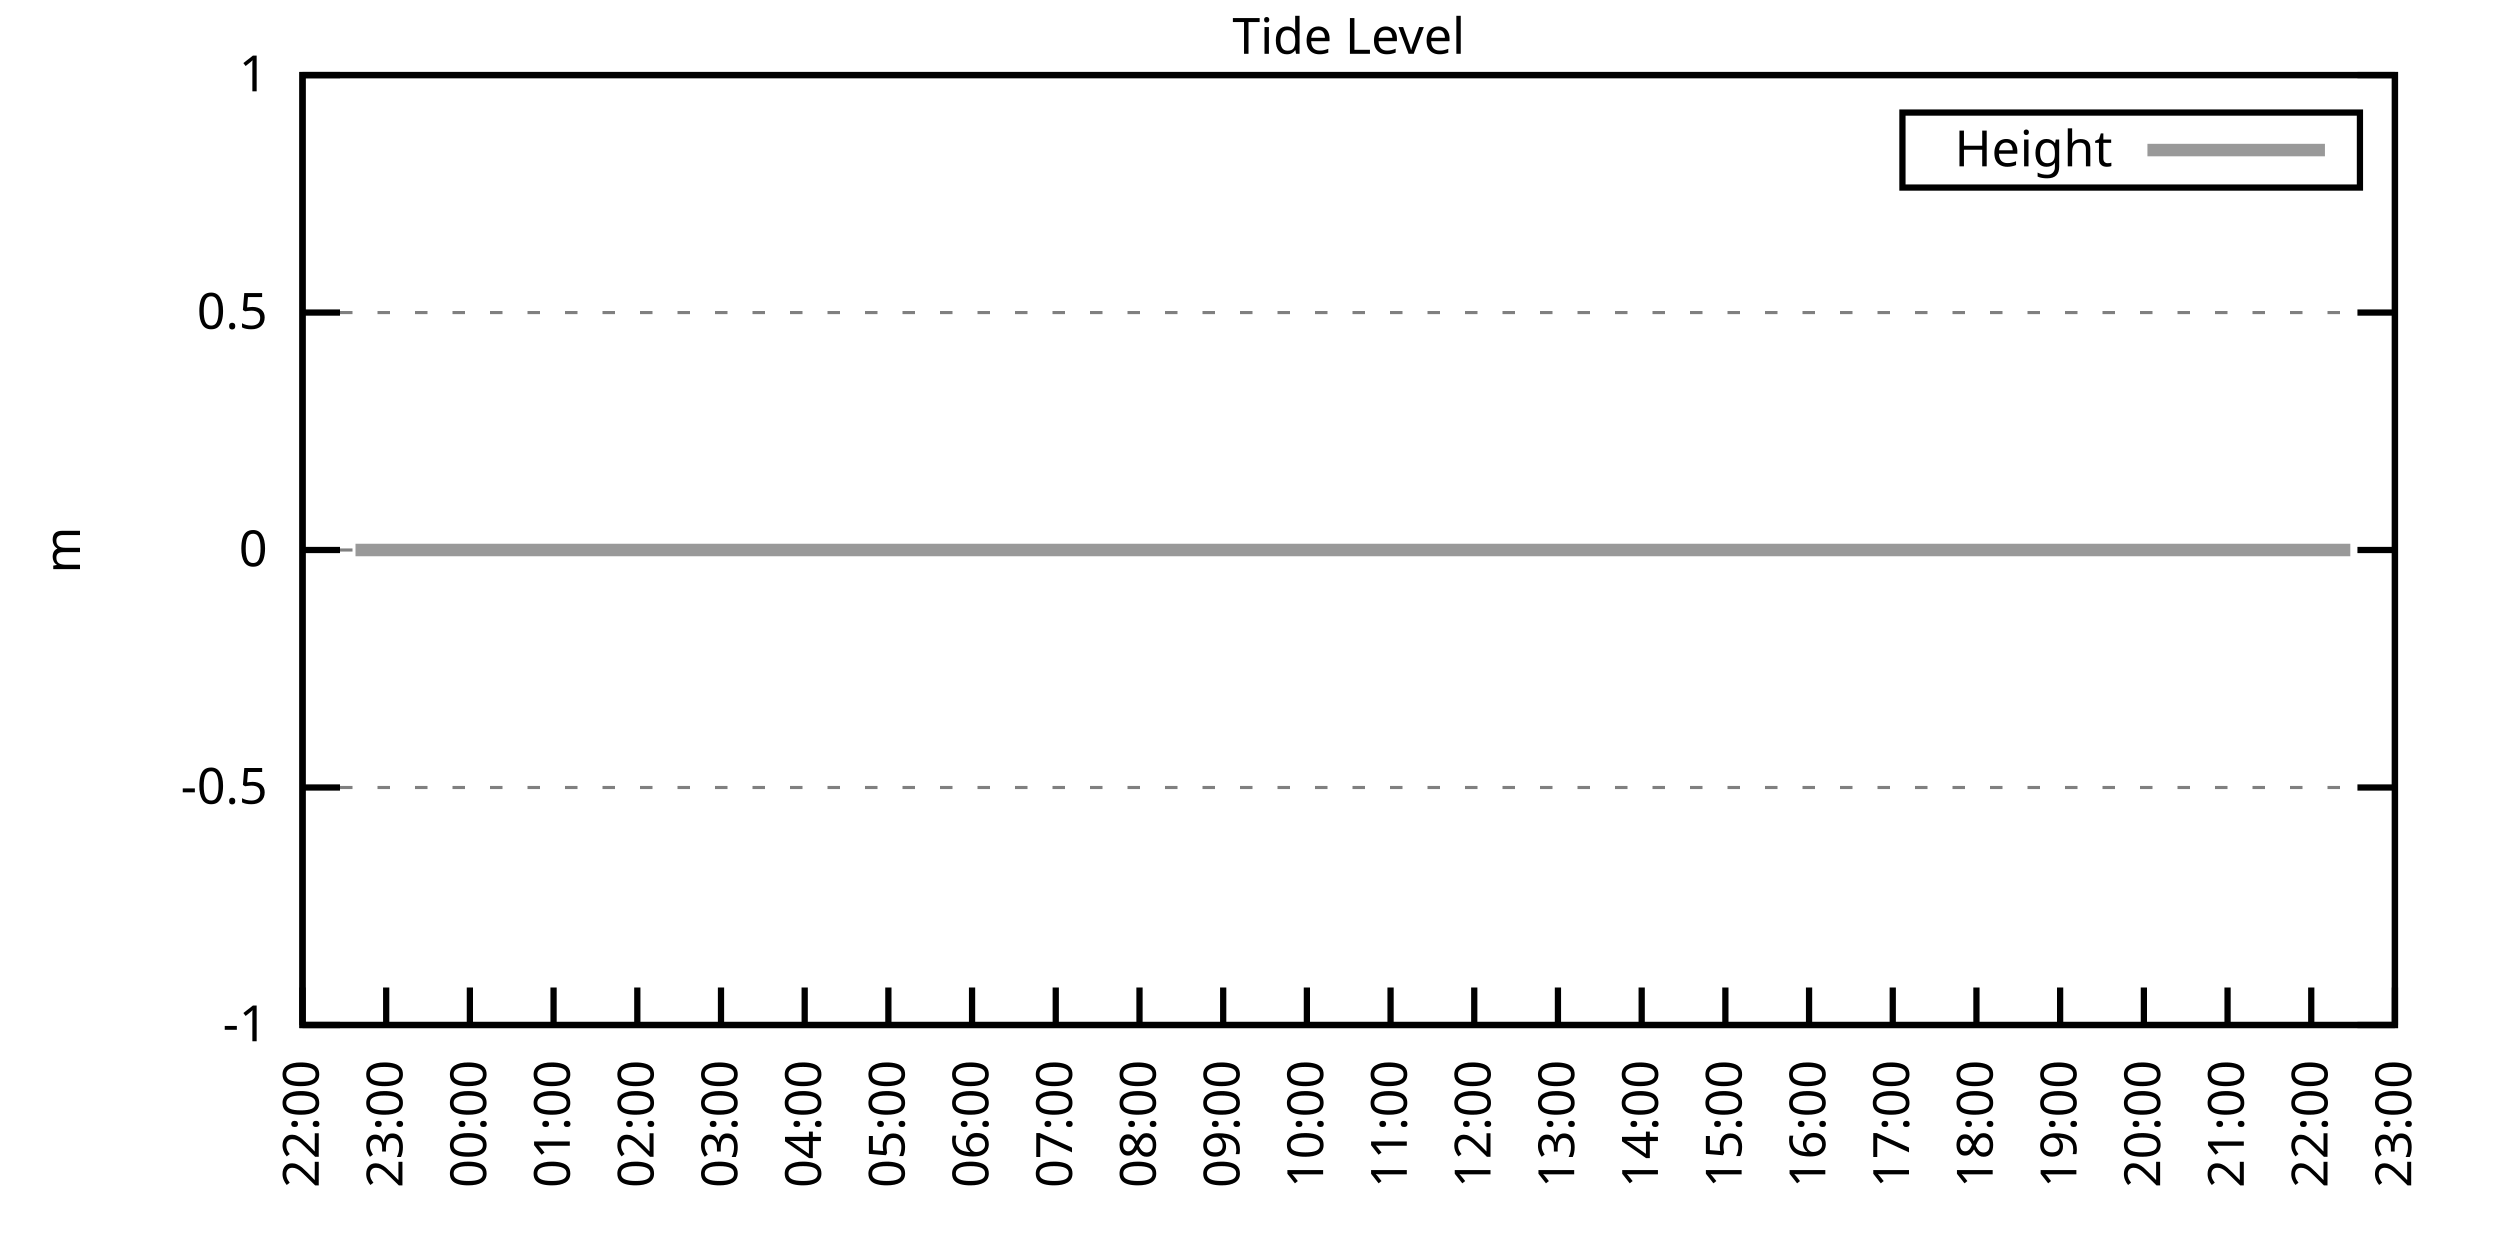
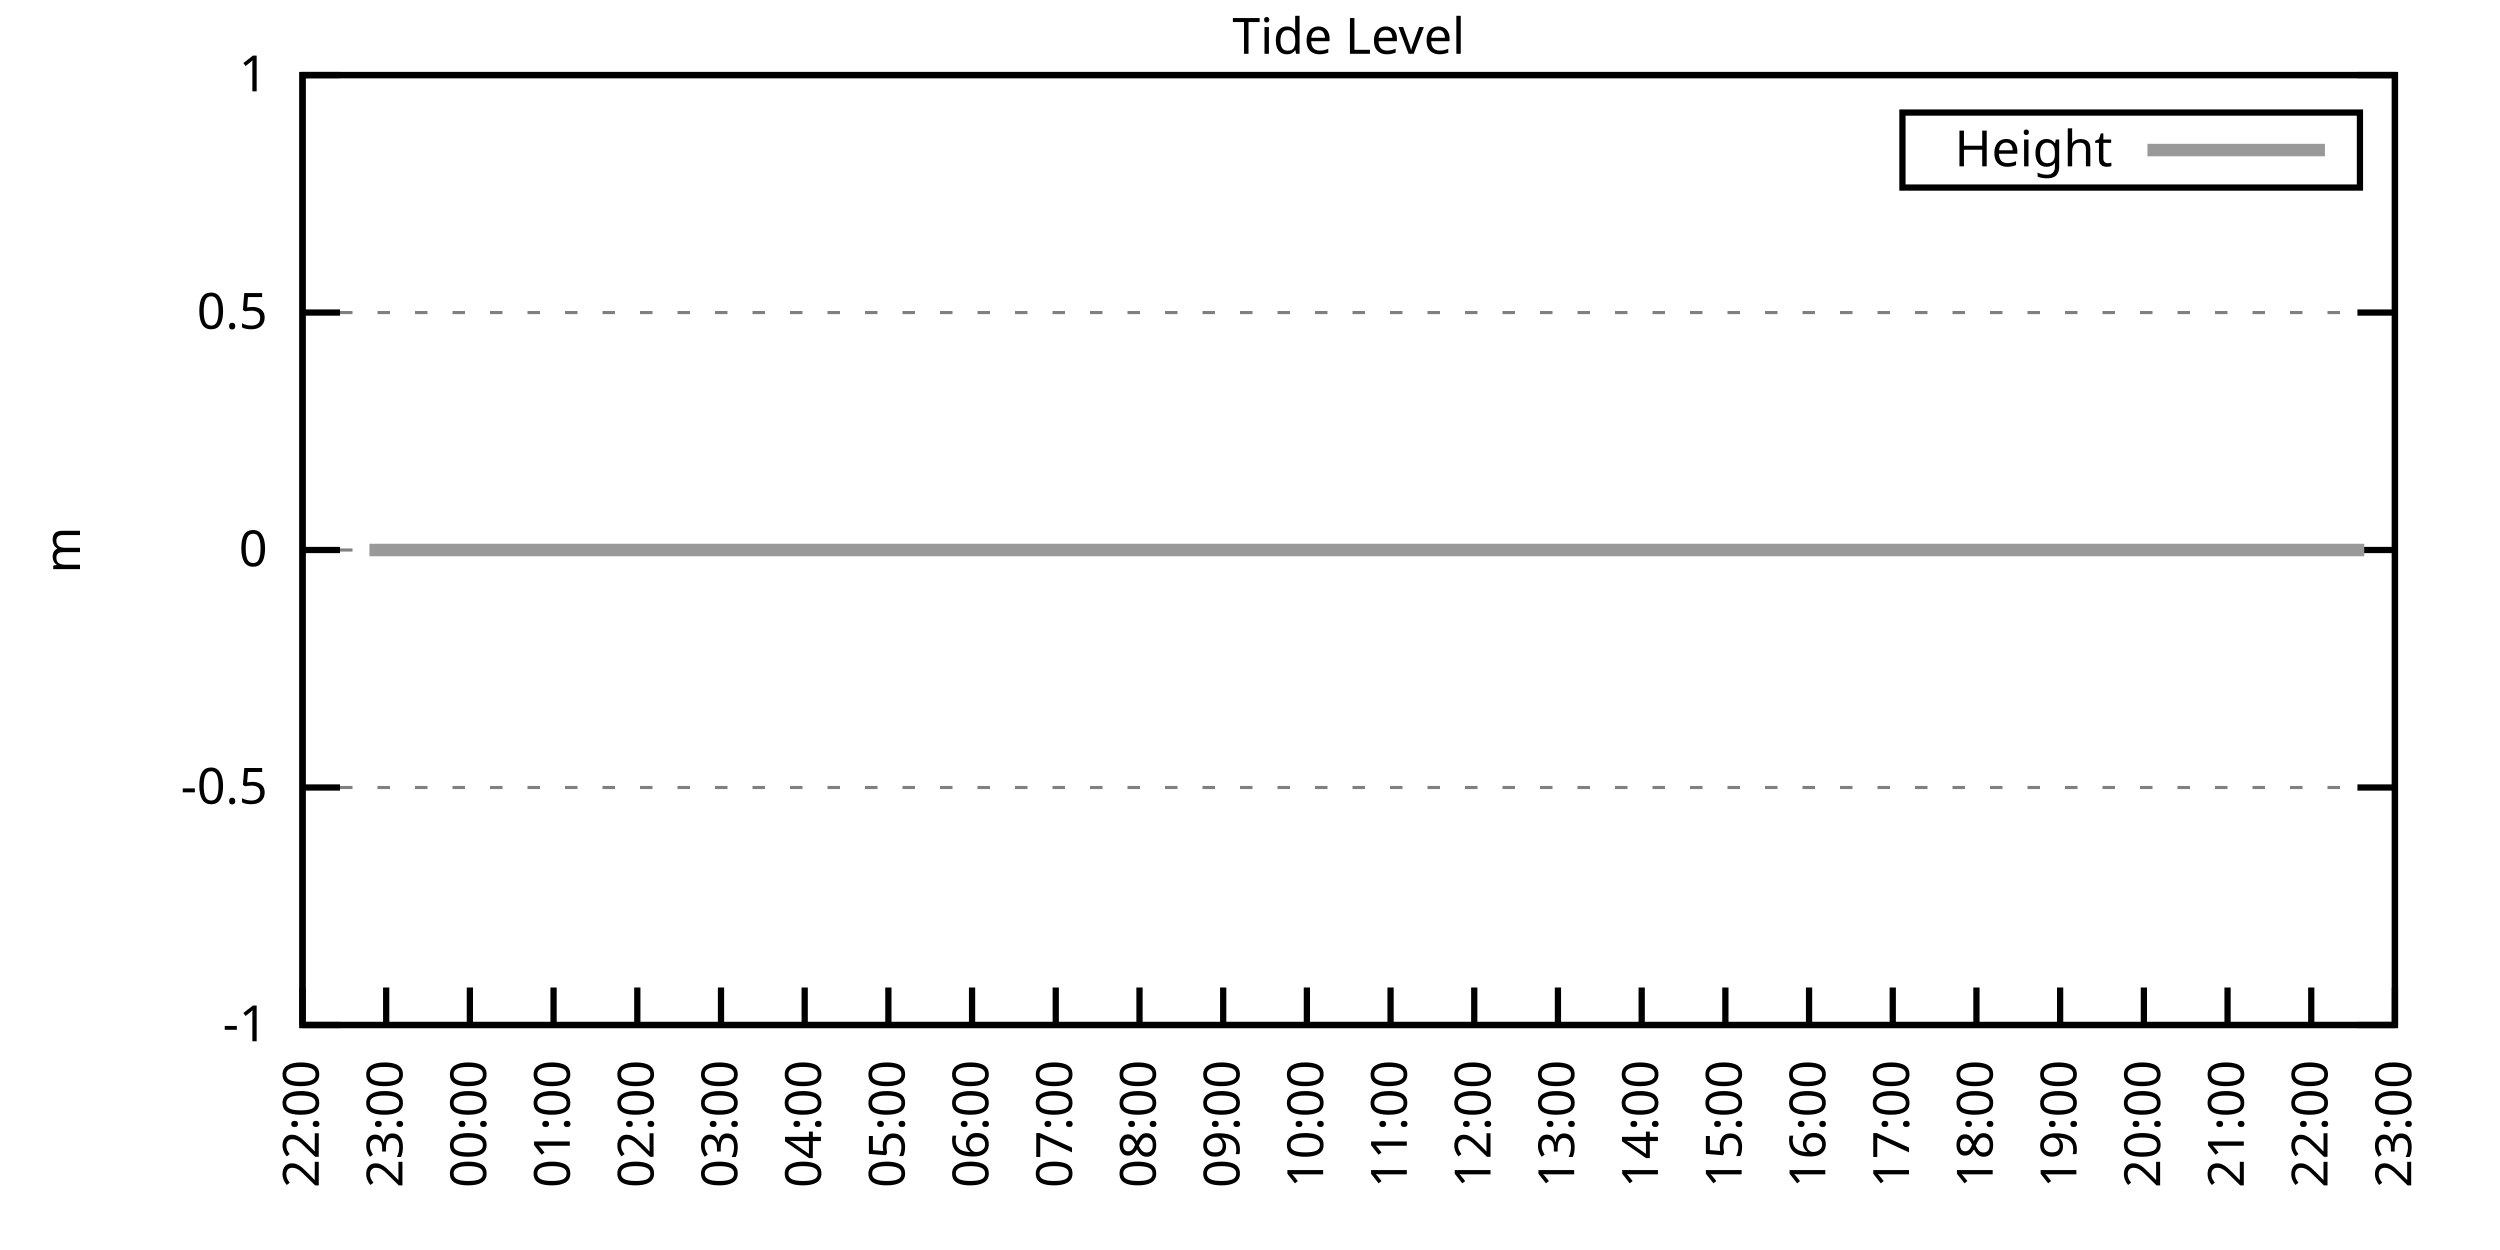
<svg xmlns="http://www.w3.org/2000/svg" xmlns:xlink="http://www.w3.org/1999/xlink" width="400" height="200" viewBox="0 0 400 200">
  <g id="gnuplot_canvas">
    <rect x="0" y="0" width="400" height="200" fill="none" />
    <defs>
      <circle id="gpDot" r="0.5" stroke-width="0.5" stroke="currentColor" />
      <path id="gpPt0" stroke-width="0.333" stroke="currentColor" d="M-1,0 h2 M0,-1 v2" />
      <path id="gpPt1" stroke-width="0.333" stroke="currentColor" d="M-1,-1 L1,1 M1,-1 L-1,1" />
      <path id="gpPt2" stroke-width="0.333" stroke="currentColor" d="M-1,0 L1,0 M0,-1 L0,1 M-1,-1 L1,1 M-1,1 L1,-1" />
      <rect id="gpPt3" stroke-width="0.333" stroke="currentColor" x="-1" y="-1" width="2" height="2" />
      <rect id="gpPt4" stroke-width="0.333" stroke="currentColor" fill="currentColor" x="-1" y="-1" width="2" height="2" />
      <circle id="gpPt5" stroke-width="0.333" stroke="currentColor" cx="0" cy="0" r="1" />
      <use xlink:href="#gpPt5" id="gpPt6" fill="currentColor" stroke="none" />
      <path id="gpPt7" stroke-width="0.333" stroke="currentColor" d="M0,-1.33 L-1.33,0.67 L1.33,0.67 z" />
      <use xlink:href="#gpPt7" id="gpPt8" fill="currentColor" stroke="none" />
      <use xlink:href="#gpPt7" id="gpPt9" stroke="currentColor" transform="rotate(180)" />
      <use xlink:href="#gpPt9" id="gpPt10" fill="currentColor" stroke="none" />
      <use xlink:href="#gpPt3" id="gpPt11" stroke="currentColor" transform="rotate(45)" />
      <use xlink:href="#gpPt11" id="gpPt12" fill="currentColor" stroke="none" />
      <path id="gpPt13" stroke-width="0.333" stroke="currentColor" d="M0,1.330 L1.265,0.411 L0.782,-1.067 L-0.782,-1.076 L-1.265,0.411 z" />
      <use xlink:href="#gpPt13" id="gpPt14" fill="currentColor" stroke="none" />
      <filter id="textbox" filterUnits="objectBoundingBox" x="0" y="0" height="1" width="1">
        <feFlood flood-color="white" flood-opacity="1" result="bgnd" />
        <feComposite in="SourceGraphic" in2="bgnd" operator="atop" />
      </filter>
      <filter id="greybox" filterUnits="objectBoundingBox" x="0" y="0" height="1" width="1">
        <feFlood flood-color="lightgrey" flood-opacity="1" result="grey" />
        <feComposite in="SourceGraphic" in2="grey" operator="atop" />
      </filter>
    </defs>
    <g fill="none" color="white" stroke="currentColor" stroke-width="1.00" stroke-linecap="butt" stroke-linejoin="miter">
</g>
    <g fill="none" color="black" stroke="currentColor" stroke-width="1.00" stroke-linecap="butt" stroke-linejoin="miter">
      <g stroke="none" shape-rendering="crispEdges">
        <polygon fill="rgb(255, 255, 255)" points="48.40,164.00 383.18,164.00 383.18,12.02 48.40,12.02 " />
      </g>
    </g>
    <g fill="none" color="black" stroke="currentColor" stroke-width="1.00" stroke-linecap="butt" stroke-linejoin="miter">
</g>
    <g fill="none" color="black" stroke="black" stroke-width="0.50" stroke-linecap="butt" stroke-linejoin="miter">
</g>
    <g fill="none" color="gray" stroke="currentColor" stroke-width="0.50" stroke-linecap="butt" stroke-linejoin="miter">
      <path stroke="gray" stroke-dasharray="2,4" class="gridline" d="M48.40,164.00 L383.19,164.00  " />
    </g>
    <g fill="none" color="gray" stroke="gray" stroke-width="1.00" stroke-linecap="butt" stroke-linejoin="miter">
</g>
    <g fill="none" color="black" stroke="currentColor" stroke-width="1.00" stroke-linecap="butt" stroke-linejoin="miter">
      <path stroke="black" d="M48.40,164.00 L54.40,164.00 M383.19,164.00 L377.19,164.00  " />
      <g transform="translate(42.80,166.60)" stroke="none" fill="black" font-family="Sans" font-size="8.00" text-anchor="end">
        <text>
          <tspan font-family="Sans">-1</tspan>
        </text>
      </g>
    </g>
    <g fill="none" color="black" stroke="currentColor" stroke-width="1.00" stroke-linecap="butt" stroke-linejoin="miter">
</g>
    <g fill="none" color="black" stroke="black" stroke-width="0.50" stroke-linecap="butt" stroke-linejoin="miter">
</g>
    <g fill="none" color="gray" stroke="currentColor" stroke-width="0.50" stroke-linecap="butt" stroke-linejoin="miter">
      <path stroke="gray" stroke-dasharray="2,4" class="gridline" d="M48.40,126.00 L383.19,126.00  " />
    </g>
    <g fill="none" color="gray" stroke="gray" stroke-width="1.00" stroke-linecap="butt" stroke-linejoin="miter">
</g>
    <g fill="none" color="black" stroke="currentColor" stroke-width="1.00" stroke-linecap="butt" stroke-linejoin="miter">
      <path stroke="black" d="M48.40,126.00 L54.40,126.00 M383.19,126.00 L377.19,126.00  " />
      <g transform="translate(42.80,128.60)" stroke="none" fill="black" font-family="Sans" font-size="8.00" text-anchor="end">
        <text>
          <tspan font-family="Sans">-0.5</tspan>
        </text>
      </g>
    </g>
    <g fill="none" color="black" stroke="currentColor" stroke-width="1.00" stroke-linecap="butt" stroke-linejoin="miter">
</g>
    <g fill="none" color="black" stroke="black" stroke-width="0.50" stroke-linecap="butt" stroke-linejoin="miter">
</g>
    <g fill="none" color="gray" stroke="currentColor" stroke-width="0.50" stroke-linecap="butt" stroke-linejoin="miter">
      <path stroke="gray" stroke-dasharray="2,4" class="gridline" d="M48.40,88.00 L383.19,88.00  " />
    </g>
    <g fill="none" color="gray" stroke="gray" stroke-width="1.00" stroke-linecap="butt" stroke-linejoin="miter">
</g>
    <g fill="none" color="black" stroke="currentColor" stroke-width="1.00" stroke-linecap="butt" stroke-linejoin="miter">
      <path stroke="black" d="M48.40,88.00 L54.40,88.00 M383.19,88.00 L377.19,88.00  " />
      <g transform="translate(42.80,90.60)" stroke="none" fill="black" font-family="Sans" font-size="8.00" text-anchor="end">
        <text>
          <tspan font-family="Sans"> 0</tspan>
        </text>
      </g>
    </g>
    <g fill="none" color="black" stroke="currentColor" stroke-width="1.00" stroke-linecap="butt" stroke-linejoin="miter">
</g>
    <g fill="none" color="black" stroke="black" stroke-width="0.50" stroke-linecap="butt" stroke-linejoin="miter">
</g>
    <g fill="none" color="gray" stroke="currentColor" stroke-width="0.50" stroke-linecap="butt" stroke-linejoin="miter">
      <path stroke="gray" stroke-dasharray="2,4" class="gridline" d="M48.40,50.01 L383.19,50.01  " />
    </g>
    <g fill="none" color="gray" stroke="gray" stroke-width="1.00" stroke-linecap="butt" stroke-linejoin="miter">
</g>
    <g fill="none" color="black" stroke="currentColor" stroke-width="1.00" stroke-linecap="butt" stroke-linejoin="miter">
      <path stroke="black" d="M48.40,50.01 L54.40,50.01 M383.19,50.01 L377.19,50.01  " />
      <g transform="translate(42.80,52.61)" stroke="none" fill="black" font-family="Sans" font-size="8.00" text-anchor="end">
        <text>
          <tspan font-family="Sans"> 0.5</tspan>
        </text>
      </g>
    </g>
    <g fill="none" color="black" stroke="currentColor" stroke-width="1.00" stroke-linecap="butt" stroke-linejoin="miter">
</g>
    <g fill="none" color="black" stroke="black" stroke-width="0.50" stroke-linecap="butt" stroke-linejoin="miter">
</g>
    <g fill="none" color="gray" stroke="currentColor" stroke-width="0.50" stroke-linecap="butt" stroke-linejoin="miter">
      <path stroke="gray" stroke-dasharray="2,4" class="gridline" d="M48.40,12.01 L383.19,12.01  " />
    </g>
    <g fill="none" color="gray" stroke="gray" stroke-width="1.00" stroke-linecap="butt" stroke-linejoin="miter">
</g>
    <g fill="none" color="black" stroke="currentColor" stroke-width="1.00" stroke-linecap="butt" stroke-linejoin="miter">
      <path stroke="black" d="M48.40,12.01 L54.40,12.01 M383.19,12.01 L377.19,12.01  " />
      <g transform="translate(42.80,14.61)" stroke="none" fill="black" font-family="Sans" font-size="8.00" text-anchor="end">
        <text>
          <tspan font-family="Sans"> 1</tspan>
        </text>
      </g>
    </g>
    <g fill="none" color="black" stroke="currentColor" stroke-width="1.00" stroke-linecap="butt" stroke-linejoin="miter">
      <path stroke="black" d="M48.40,164.00 L48.40,158.00  " />
      <g transform="translate(51.00,169.60) rotate(270.00)" stroke="none" fill="black" font-family="Sans" font-size="8.00" text-anchor="end">
        <text>
          <tspan font-family="Sans">22:00</tspan>
        </text>
      </g>
    </g>
    <g fill="none" color="black" stroke="currentColor" stroke-width="1.00" stroke-linecap="butt" stroke-linejoin="miter">
      <path stroke="black" d="M61.79,164.00 L61.79,158.00  " />
      <g transform="translate(64.39,169.60) rotate(270.00)" stroke="none" fill="black" font-family="Sans" font-size="8.00" text-anchor="end">
        <text>
          <tspan font-family="Sans">23:00</tspan>
        </text>
      </g>
    </g>
    <g fill="none" color="black" stroke="currentColor" stroke-width="1.00" stroke-linecap="butt" stroke-linejoin="miter">
      <path stroke="black" d="M75.18,164.00 L75.18,158.00  " />
      <g transform="translate(77.78,169.60) rotate(270.00)" stroke="none" fill="black" font-family="Sans" font-size="8.00" text-anchor="end">
        <text>
          <tspan font-family="Sans">00:00</tspan>
        </text>
      </g>
    </g>
    <g fill="none" color="black" stroke="currentColor" stroke-width="1.00" stroke-linecap="butt" stroke-linejoin="miter">
      <path stroke="black" d="M88.57,164.00 L88.57,158.00  " />
      <g transform="translate(91.17,169.60) rotate(270.00)" stroke="none" fill="black" font-family="Sans" font-size="8.00" text-anchor="end">
        <text>
          <tspan font-family="Sans">01:00</tspan>
        </text>
      </g>
    </g>
    <g fill="none" color="black" stroke="currentColor" stroke-width="1.00" stroke-linecap="butt" stroke-linejoin="miter">
      <path stroke="black" d="M101.97,164.00 L101.97,158.00  " />
      <g transform="translate(104.57,169.60) rotate(270.00)" stroke="none" fill="black" font-family="Sans" font-size="8.00" text-anchor="end">
        <text>
          <tspan font-family="Sans">02:00</tspan>
        </text>
      </g>
    </g>
    <g fill="none" color="black" stroke="currentColor" stroke-width="1.00" stroke-linecap="butt" stroke-linejoin="miter">
      <path stroke="black" d="M115.36,164.00 L115.36,158.00  " />
      <g transform="translate(117.96,169.60) rotate(270.00)" stroke="none" fill="black" font-family="Sans" font-size="8.00" text-anchor="end">
        <text>
          <tspan font-family="Sans">03:00</tspan>
        </text>
      </g>
    </g>
    <g fill="none" color="black" stroke="currentColor" stroke-width="1.00" stroke-linecap="butt" stroke-linejoin="miter">
      <path stroke="black" d="M128.75,164.00 L128.75,158.00  " />
      <g transform="translate(131.35,169.60) rotate(270.00)" stroke="none" fill="black" font-family="Sans" font-size="8.00" text-anchor="end">
        <text>
          <tspan font-family="Sans">04:00</tspan>
        </text>
      </g>
    </g>
    <g fill="none" color="black" stroke="currentColor" stroke-width="1.00" stroke-linecap="butt" stroke-linejoin="miter">
      <path stroke="black" d="M142.14,164.00 L142.14,158.00  " />
      <g transform="translate(144.74,169.60) rotate(270.00)" stroke="none" fill="black" font-family="Sans" font-size="8.00" text-anchor="end">
        <text>
          <tspan font-family="Sans">05:00</tspan>
        </text>
      </g>
    </g>
    <g fill="none" color="black" stroke="currentColor" stroke-width="1.00" stroke-linecap="butt" stroke-linejoin="miter">
      <path stroke="black" d="M155.53,164.00 L155.53,158.00  " />
      <g transform="translate(158.13,169.60) rotate(270.00)" stroke="none" fill="black" font-family="Sans" font-size="8.00" text-anchor="end">
        <text>
          <tspan font-family="Sans">06:00</tspan>
        </text>
      </g>
    </g>
    <g fill="none" color="black" stroke="currentColor" stroke-width="1.00" stroke-linecap="butt" stroke-linejoin="miter">
      <path stroke="black" d="M168.92,164.00 L168.92,158.00  " />
      <g transform="translate(171.52,169.60) rotate(270.00)" stroke="none" fill="black" font-family="Sans" font-size="8.00" text-anchor="end">
        <text>
          <tspan font-family="Sans">07:00</tspan>
        </text>
      </g>
    </g>
    <g fill="none" color="black" stroke="currentColor" stroke-width="1.00" stroke-linecap="butt" stroke-linejoin="miter">
      <path stroke="black" d="M182.32,164.00 L182.32,158.00  " />
      <g transform="translate(184.92,169.60) rotate(270.00)" stroke="none" fill="black" font-family="Sans" font-size="8.00" text-anchor="end">
        <text>
          <tspan font-family="Sans">08:00</tspan>
        </text>
      </g>
    </g>
    <g fill="none" color="black" stroke="currentColor" stroke-width="1.00" stroke-linecap="butt" stroke-linejoin="miter">
      <path stroke="black" d="M195.71,164.00 L195.71,158.00  " />
      <g transform="translate(198.31,169.60) rotate(270.00)" stroke="none" fill="black" font-family="Sans" font-size="8.00" text-anchor="end">
        <text>
          <tspan font-family="Sans">09:00</tspan>
        </text>
      </g>
    </g>
    <g fill="none" color="black" stroke="currentColor" stroke-width="1.00" stroke-linecap="butt" stroke-linejoin="miter">
      <path stroke="black" d="M209.10,164.00 L209.10,158.00  " />
      <g transform="translate(211.70,169.60) rotate(270.00)" stroke="none" fill="black" font-family="Sans" font-size="8.00" text-anchor="end">
        <text>
          <tspan font-family="Sans">10:00</tspan>
        </text>
      </g>
    </g>
    <g fill="none" color="black" stroke="currentColor" stroke-width="1.00" stroke-linecap="butt" stroke-linejoin="miter">
      <path stroke="black" d="M222.49,164.00 L222.49,158.00  " />
      <g transform="translate(225.09,169.60) rotate(270.00)" stroke="none" fill="black" font-family="Sans" font-size="8.00" text-anchor="end">
        <text>
          <tspan font-family="Sans">11:00</tspan>
        </text>
      </g>
    </g>
    <g fill="none" color="black" stroke="currentColor" stroke-width="1.00" stroke-linecap="butt" stroke-linejoin="miter">
      <path stroke="black" d="M235.88,164.00 L235.88,158.00  " />
      <g transform="translate(238.48,169.60) rotate(270.00)" stroke="none" fill="black" font-family="Sans" font-size="8.00" text-anchor="end">
        <text>
          <tspan font-family="Sans">12:00</tspan>
        </text>
      </g>
    </g>
    <g fill="none" color="black" stroke="currentColor" stroke-width="1.00" stroke-linecap="butt" stroke-linejoin="miter">
      <path stroke="black" d="M249.27,164.00 L249.27,158.00  " />
      <g transform="translate(251.87,169.60) rotate(270.00)" stroke="none" fill="black" font-family="Sans" font-size="8.00" text-anchor="end">
        <text>
          <tspan font-family="Sans">13:00</tspan>
        </text>
      </g>
    </g>
    <g fill="none" color="black" stroke="currentColor" stroke-width="1.00" stroke-linecap="butt" stroke-linejoin="miter">
      <path stroke="black" d="M262.67,164.00 L262.67,158.00  " />
      <g transform="translate(265.27,169.60) rotate(270.00)" stroke="none" fill="black" font-family="Sans" font-size="8.00" text-anchor="end">
        <text>
          <tspan font-family="Sans">14:00</tspan>
        </text>
      </g>
    </g>
    <g fill="none" color="black" stroke="currentColor" stroke-width="1.00" stroke-linecap="butt" stroke-linejoin="miter">
      <path stroke="black" d="M276.06,164.00 L276.06,158.00  " />
      <g transform="translate(278.66,169.60) rotate(270.00)" stroke="none" fill="black" font-family="Sans" font-size="8.00" text-anchor="end">
        <text>
          <tspan font-family="Sans">15:00</tspan>
        </text>
      </g>
    </g>
    <g fill="none" color="black" stroke="currentColor" stroke-width="1.00" stroke-linecap="butt" stroke-linejoin="miter">
      <path stroke="black" d="M289.45,164.00 L289.45,158.00  " />
      <g transform="translate(292.05,169.60) rotate(270.00)" stroke="none" fill="black" font-family="Sans" font-size="8.00" text-anchor="end">
        <text>
          <tspan font-family="Sans">16:00</tspan>
        </text>
      </g>
    </g>
    <g fill="none" color="black" stroke="currentColor" stroke-width="1.00" stroke-linecap="butt" stroke-linejoin="miter">
      <path stroke="black" d="M302.84,164.00 L302.84,158.00  " />
      <g transform="translate(305.44,169.60) rotate(270.00)" stroke="none" fill="black" font-family="Sans" font-size="8.00" text-anchor="end">
        <text>
          <tspan font-family="Sans">17:00</tspan>
        </text>
      </g>
    </g>
    <g fill="none" color="black" stroke="currentColor" stroke-width="1.00" stroke-linecap="butt" stroke-linejoin="miter">
      <path stroke="black" d="M316.23,164.00 L316.23,158.00  " />
      <g transform="translate(318.83,169.60) rotate(270.00)" stroke="none" fill="black" font-family="Sans" font-size="8.00" text-anchor="end">
        <text>
          <tspan font-family="Sans">18:00</tspan>
        </text>
      </g>
    </g>
    <g fill="none" color="black" stroke="currentColor" stroke-width="1.00" stroke-linecap="butt" stroke-linejoin="miter">
      <path stroke="black" d="M329.62,164.00 L329.62,158.00  " />
      <g transform="translate(332.22,169.60) rotate(270.00)" stroke="none" fill="black" font-family="Sans" font-size="8.00" text-anchor="end">
        <text>
          <tspan font-family="Sans">19:00</tspan>
        </text>
      </g>
    </g>
    <g fill="none" color="black" stroke="currentColor" stroke-width="1.00" stroke-linecap="butt" stroke-linejoin="miter">
      <path stroke="black" d="M343.02,164.00 L343.02,158.00  " />
      <g transform="translate(345.62,169.60) rotate(270.00)" stroke="none" fill="black" font-family="Sans" font-size="8.00" text-anchor="end">
        <text>
          <tspan font-family="Sans">20:00</tspan>
        </text>
      </g>
    </g>
    <g fill="none" color="black" stroke="currentColor" stroke-width="1.00" stroke-linecap="butt" stroke-linejoin="miter">
      <path stroke="black" d="M356.41,164.00 L356.41,158.00  " />
      <g transform="translate(359.01,169.60) rotate(270.00)" stroke="none" fill="black" font-family="Sans" font-size="8.00" text-anchor="end">
        <text>
          <tspan font-family="Sans">21:00</tspan>
        </text>
      </g>
    </g>
    <g fill="none" color="black" stroke="currentColor" stroke-width="1.00" stroke-linecap="butt" stroke-linejoin="miter">
      <path stroke="black" d="M369.80,164.00 L369.80,158.00  " />
      <g transform="translate(372.40,169.60) rotate(270.00)" stroke="none" fill="black" font-family="Sans" font-size="8.00" text-anchor="end">
        <text>
          <tspan font-family="Sans">22:00</tspan>
        </text>
      </g>
    </g>
    <g fill="none" color="black" stroke="currentColor" stroke-width="1.00" stroke-linecap="butt" stroke-linejoin="miter">
      <path stroke="black" d="M383.19,164.00 L383.19,158.00  " />
      <g transform="translate(385.79,169.60) rotate(270.00)" stroke="none" fill="black" font-family="Sans" font-size="8.00" text-anchor="end">
        <text>
          <tspan font-family="Sans">23:00</tspan>
        </text>
      </g>
    </g>
    <g fill="none" color="black" stroke="currentColor" stroke-width="1.00" stroke-linecap="butt" stroke-linejoin="miter">
</g>
    <g fill="none" color="black" stroke="currentColor" stroke-width="1.00" stroke-linecap="butt" stroke-linejoin="miter">
      <path stroke="black" d="M48.40,12.01 L48.40,164.00 L383.19,164.00 L383.19,12.01 L48.40,12.01 Z  " />
    </g>
    <g fill="none" color="black" stroke="currentColor" stroke-width="1.00" stroke-linecap="butt" stroke-linejoin="miter">
</g>
    <g fill="none" color="black" stroke="currentColor" stroke-width="1.00" stroke-linecap="butt" stroke-linejoin="miter">
      <path stroke="black" d="M304.39,30.01 L304.39,18.01 L377.59,18.01 L377.59,30.01 L304.39,30.01 Z  " />
    </g>
    <g id="Tide_level_plot_1">
      <g fill="none" color="white" stroke="black" stroke-width="2.00" stroke-linecap="butt" stroke-linejoin="miter">
</g>
      <g fill="none" color="black" stroke="currentColor" stroke-width="2.00" stroke-linecap="butt" stroke-linejoin="miter">
        <g transform="translate(337.99,26.61)" stroke="none" fill="black" font-family="Sans" font-size="8.00" text-anchor="end">
          <text>
            <tspan font-family="Sans">Height</tspan>
          </text>
        </g>
      </g>
      <g fill="none" color="black" stroke="currentColor" stroke-width="2.00" stroke-linecap="butt" stroke-linejoin="miter">
-         <path stroke="rgb(153, 153, 153)" d="M343.59,24.01 L371.99,24.01 M56.88,88.00 L59.11,88.00 L61.35,88.00 L63.35,88.00 L66.03,88.00 L68.04,88.00   L70.27,88.00 L72.73,88.00 L74.74,88.00 L76.75,88.00 L79.20,88.00 L81.66,88.00 L83.89,88.00 L85.90,88.00   L88.13,88.00 L90.36,88.00 L92.82,88.00 L94.60,88.00 L97.06,88.00 L99.51,88.00 L101.74,88.00 L103.98,88.00   L106.21,88.00 L108.22,88.00 L110.67,88.00 L112.90,88.00 L114.69,88.00 L117.14,88.00 L119.15,88.00 L121.61,88.00   L123.84,88.00 L126.29,88.00 L128.53,88.00 L130.31,88.00 L132.77,88.00 L135.00,88.00 L137.23,88.00 L139.69,88.00   L141.92,88.00 L143.93,88.00 L145.94,88.00 L148.39,88.00 L150.85,88.00 L152.85,88.00 L155.09,88.00 L157.32,88.00   L159.55,88.00 L161.78,88.00 L164.24,88.00 L166.25,88.00 L168.70,88.00 L170.71,88.00 L172.94,88.00 L175.17,88.00   L177.41,88.00 L179.64,88.00 L182.09,88.00 L184.10,88.00 L186.33,88.00 L188.79,88.00 L191.02,88.00 L193.25,88.00   L195.26,88.00 L197.72,88.00 L199.50,88.00 L202.18,88.00 L204.41,88.00 L206.20,88.00 L208.88,88.00 L210.88,88.00   L213.34,88.00 L215.35,88.00 L217.80,88.00 L219.81,88.00 L222.27,88.00 L224.28,88.00 L226.73,88.00 L228.74,88.00   L230.97,88.00 L233.43,88.00 L235.44,88.00 L237.89,88.00 L239.90,88.00 L241.91,88.00 L244.36,88.00 L246.82,88.00   L248.83,88.00 L251.06,88.00 L253.51,88.00 L255.30,88.00 L257.98,88.00 L260.21,88.00 L262.44,88.00 L264.45,88.00   L266.68,88.00 L268.47,88.00 L271.37,88.00 L273.38,88.00 L275.83,88.00 L277.84,88.00 L280.07,88.00 L282.53,88.00   L284.54,88.00 L286.99,88.00 L289.00,88.00 L291.01,88.00 L293.47,88.00 L295.92,88.00 L297.93,88.00 L300.16,88.00   L302.62,88.00 L304.63,88.00 L306.63,88.00 L309.09,88.00 L311.32,88.00 L313.55,88.00 L315.79,88.00 L317.79,88.00   L320.03,88.00 L322.26,88.00 L324.49,88.00 L327.17,88.00 L329.18,88.00 L331.63,88.00 L333.64,88.00 L336.10,88.00   L338.10,88.00 L340.56,88.00 L342.57,88.00 L345.02,88.00 L347.03,88.00 L349.49,88.00 L351.50,88.00 L353.95,88.00   L356.18,88.00 L358.19,88.00 L360.65,88.00 L362.66,88.00 L364.89,88.00 L367.34,88.00 L369.35,88.00 L371.58,88.00   L373.82,88.00 L376.05,88.00  " />
+         <path stroke="rgb(153, 153, 153)" d="M343.59,24.01 L371.99,24.01 M59.11,88.00 L61.35,88.00 L63.35,88.00 L66.03,88.00 L68.04,88.00 L70.27,88.00   L72.73,88.00 L74.74,88.00 L76.75,88.00 L79.20,88.00 L81.66,88.00 L83.89,88.00 L85.90,88.00 L88.13,88.00   L90.36,88.00 L92.82,88.00 L94.60,88.00 L97.06,88.00 L99.51,88.00 L101.74,88.00 L103.98,88.00 L106.21,88.00   L108.22,88.00 L110.67,88.00 L112.90,88.00 L114.69,88.00 L117.14,88.00 L119.15,88.00 L121.61,88.00 L123.84,88.00   L126.29,88.00 L128.53,88.00 L130.31,88.00 L132.77,88.00 L135.00,88.00 L137.23,88.00 L139.69,88.00 L141.92,88.00   L143.93,88.00 L145.94,88.00 L148.39,88.00 L150.85,88.00 L152.85,88.00 L155.09,88.00 L157.32,88.00 L159.55,88.00   L161.78,88.00 L164.24,88.00 L166.25,88.00 L168.70,88.00 L170.71,88.00 L172.94,88.00 L175.17,88.00 L177.41,88.00   L179.64,88.00 L182.09,88.00 L184.10,88.00 L186.33,88.00 L188.79,88.00 L191.02,88.00 L193.25,88.00 L195.26,88.00   L197.72,88.00 L199.50,88.00 L202.18,88.00 L204.41,88.00 L206.20,88.00 L208.88,88.00 L210.88,88.00 L213.34,88.00   L215.35,88.00 L217.80,88.00 L219.81,88.00 L222.27,88.00 L224.28,88.00 L226.73,88.00 L228.74,88.00 L230.97,88.00   L233.43,88.00 L235.44,88.00 L237.89,88.00 L239.90,88.00 L241.91,88.00 L244.36,88.00 L246.82,88.00 L248.83,88.00   L251.06,88.00 L253.51,88.00 L255.30,88.00 L257.98,88.00 L260.21,88.00 L262.44,88.00 L264.45,88.00 L266.68,88.00   L268.47,88.00 L271.37,88.00 L273.38,88.00 L275.83,88.00 L277.84,88.00 L280.07,88.00 L282.53,88.00 L284.54,88.00   L286.99,88.00 L289.00,88.00 L291.01,88.00 L293.47,88.00 L295.92,88.00 L297.93,88.00 L300.16,88.00 L302.62,88.00   L304.63,88.00 L306.63,88.00 L309.09,88.00 L311.32,88.00 L313.55,88.00 L315.79,88.00 L317.79,88.00 L320.03,88.00   L322.26,88.00 L324.49,88.00 L327.17,88.00 L329.18,88.00 L331.63,88.00 L333.64,88.00 L336.10,88.00 L338.10,88.00   L340.56,88.00 L342.57,88.00 L345.02,88.00 L347.03,88.00 L349.49,88.00 L351.50,88.00 L353.95,88.00 L356.18,88.00   L358.19,88.00 L360.65,88.00 L362.66,88.00 L364.89,88.00 L367.34,88.00 L369.35,88.00 L371.58,88.00 L373.82,88.00   L376.05,88.00 L378.28,88.00  " />
      </g>
    </g>
    <g fill="none" color="black" stroke="currentColor" stroke-width="2.00" stroke-linecap="butt" stroke-linejoin="miter">
</g>
    <g fill="none" color="black" stroke="black" stroke-width="1.00" stroke-linecap="butt" stroke-linejoin="miter">
</g>
    <g fill="none" color="black" stroke="currentColor" stroke-width="1.00" stroke-linecap="butt" stroke-linejoin="miter">
      <path stroke="black" d="M48.40,12.01 L48.40,164.00 L383.19,164.00 L383.19,12.01 L48.40,12.01 Z  " />
      <g transform="translate(12.80,88.01) rotate(270.00)" stroke="none" fill="black" font-family="Sans" font-size="8.00" text-anchor="middle">
        <text>
          <tspan font-family="Sans">m</tspan>
        </text>
      </g>
    </g>
    <g fill="none" color="black" stroke="currentColor" stroke-width="1.00" stroke-linecap="butt" stroke-linejoin="miter">
</g>
    <g fill="none" color="black" stroke="currentColor" stroke-width="1.00" stroke-linecap="butt" stroke-linejoin="miter">
      <g transform="translate(215.79,8.61)" stroke="none" fill="black" font-family="Sans" font-size="8.00" text-anchor="middle">
        <text>
          <tspan font-family="Sans">Tide Level</tspan>
        </text>
      </g>
    </g>
    <g fill="none" color="black" stroke="currentColor" stroke-width="1.00" stroke-linecap="butt" stroke-linejoin="miter">
</g>
  </g>
</svg>
